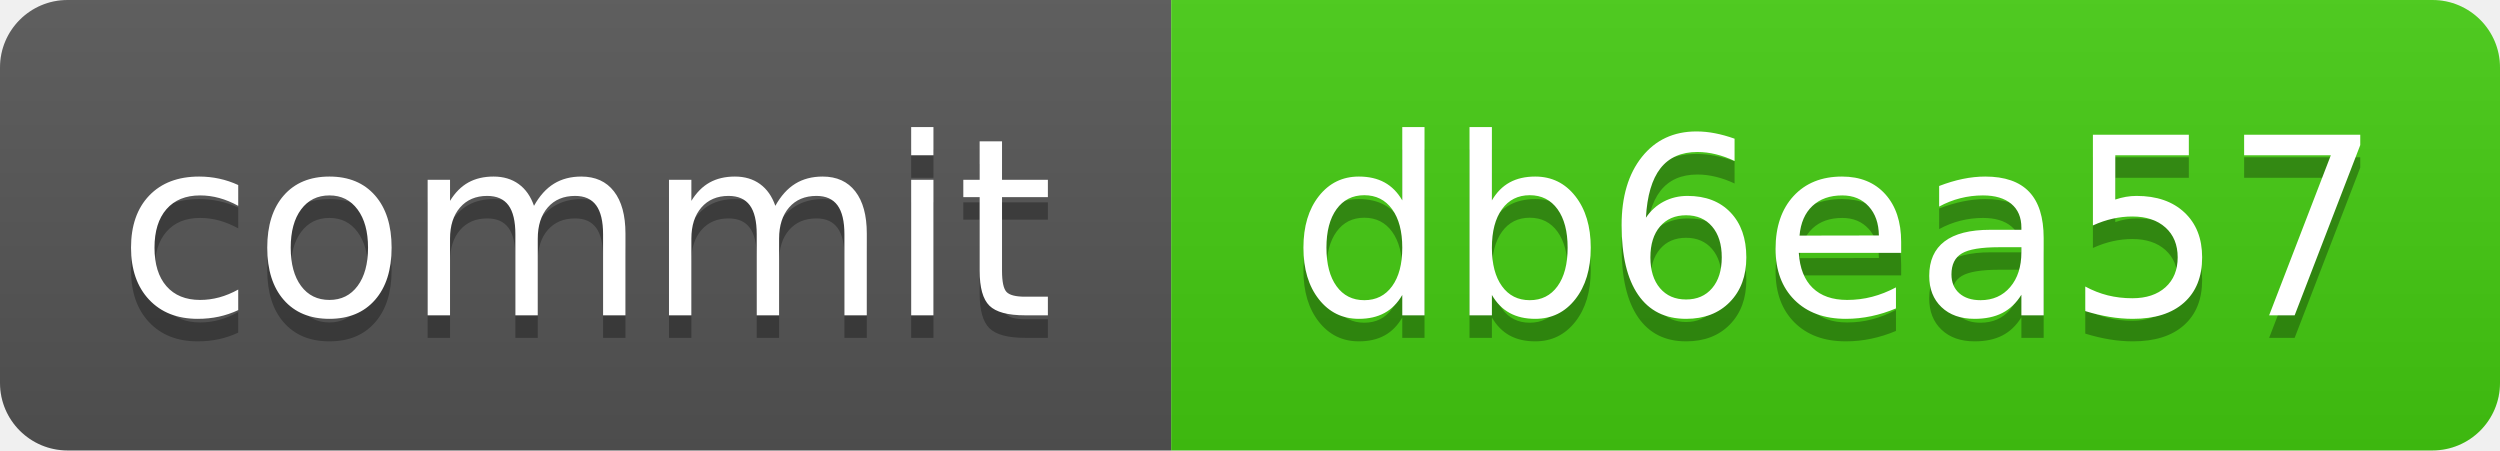
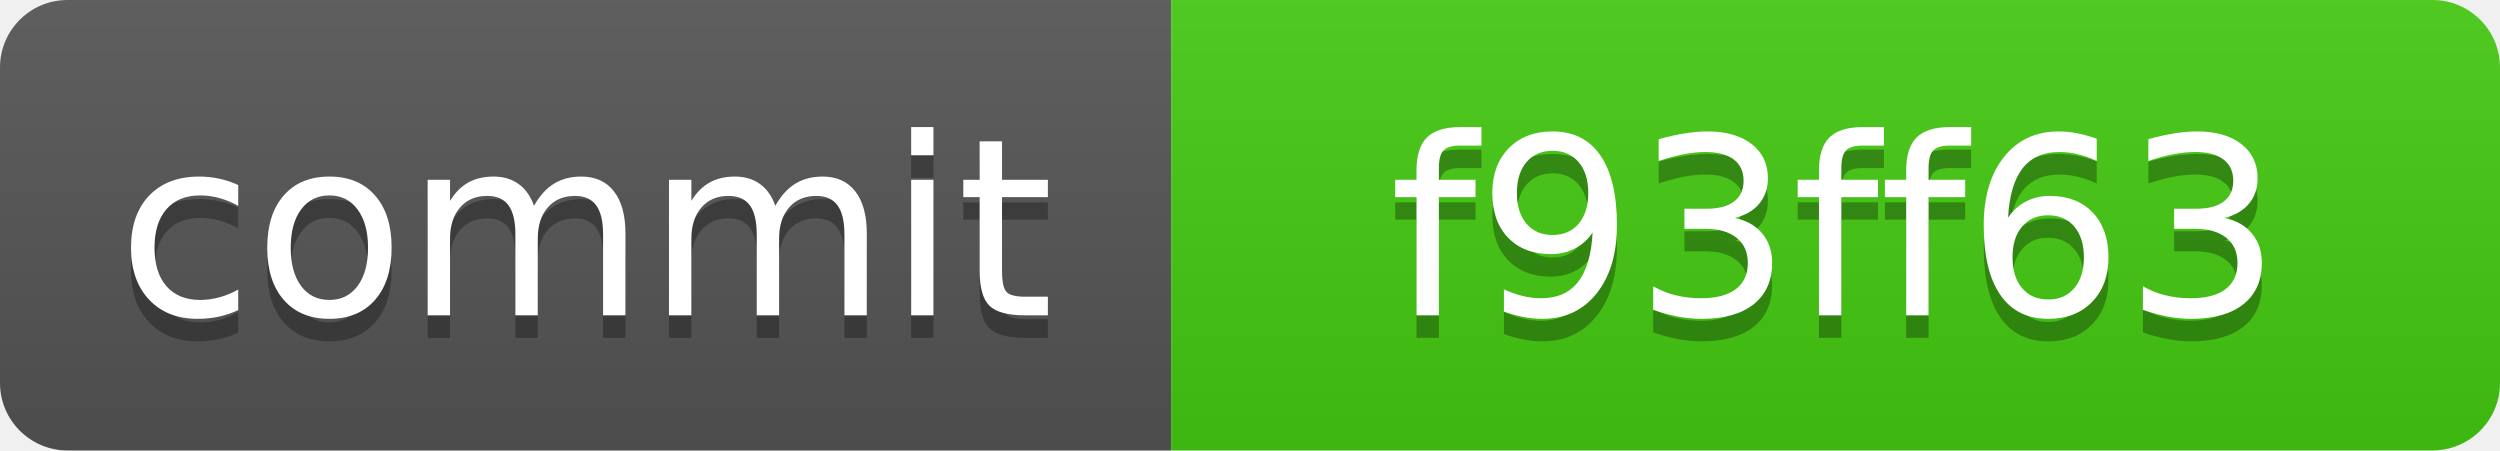
<svg xmlns="http://www.w3.org/2000/svg" xmlns:xlink="http://www.w3.org/1999/xlink" width="111" height="20" role="img">
-   <a target="_blank" xlink:href="https://github.com/symbolic-labs-pub/freedom-that-lasts/commit/db6ea57a375aa9287c170072628085b4f94f2e61">
+   <a target="_blank" xlink:href="https://github.com/symbolic-labs-pub/freedom-that-lasts/commit/f93ff63a8c060e21b26a87ea47aceb4767c32cd5">
    <linearGradient id="s" x2="0" y2="100%">
      <stop offset="0" stop-color="#bbb" stop-opacity=".1" />
      <stop offset="1" stop-opacity=".1" />
    </linearGradient>
    <clipPath id="r">
      <rect width="111" height="20" rx="3" fill="#fff" />
    </clipPath>
    <g clip-path="url(#r)">
      <rect width="52" height="20" fill="#555" />
      <rect x="52" width="59" height="20" fill="#4c1" />
      <rect width="111" height="20" fill="url(#s)" />
    </g>
    <g fill="#fff" text-anchor="middle" font-family="Verdana,Geneva,DejaVu Sans,sans-serif" text-rendering="geometricPrecision" font-size="110">
      <text aria-hidden="true" x="260.0" y="150" fill="#010101" fill-opacity=".3" transform="scale(.1)" textLength="420">commit</text>
      <text x="260.0" y="140" transform="scale(.1)" fill="#fff" textLength="420">commit</text>
-       <text aria-hidden="true" x="815.0" y="150" fill="#010101" fill-opacity=".3" transform="scale(.1)" textLength="490">db6ea57</text>
-       <text x="815.0" y="140" transform="scale(.1)" fill="#fff" textLength="490">db6ea57</text>
+       <text aria-hidden="true" x="815.0" y="150" fill="#010101" fill-opacity=".3" transform="scale(.1)" textLength="490">f93ff63</text>
+       <text x="815.0" y="140" transform="scale(.1)" fill="#fff" textLength="490">f93ff63</text>
    </g>
  </a>
</svg>
